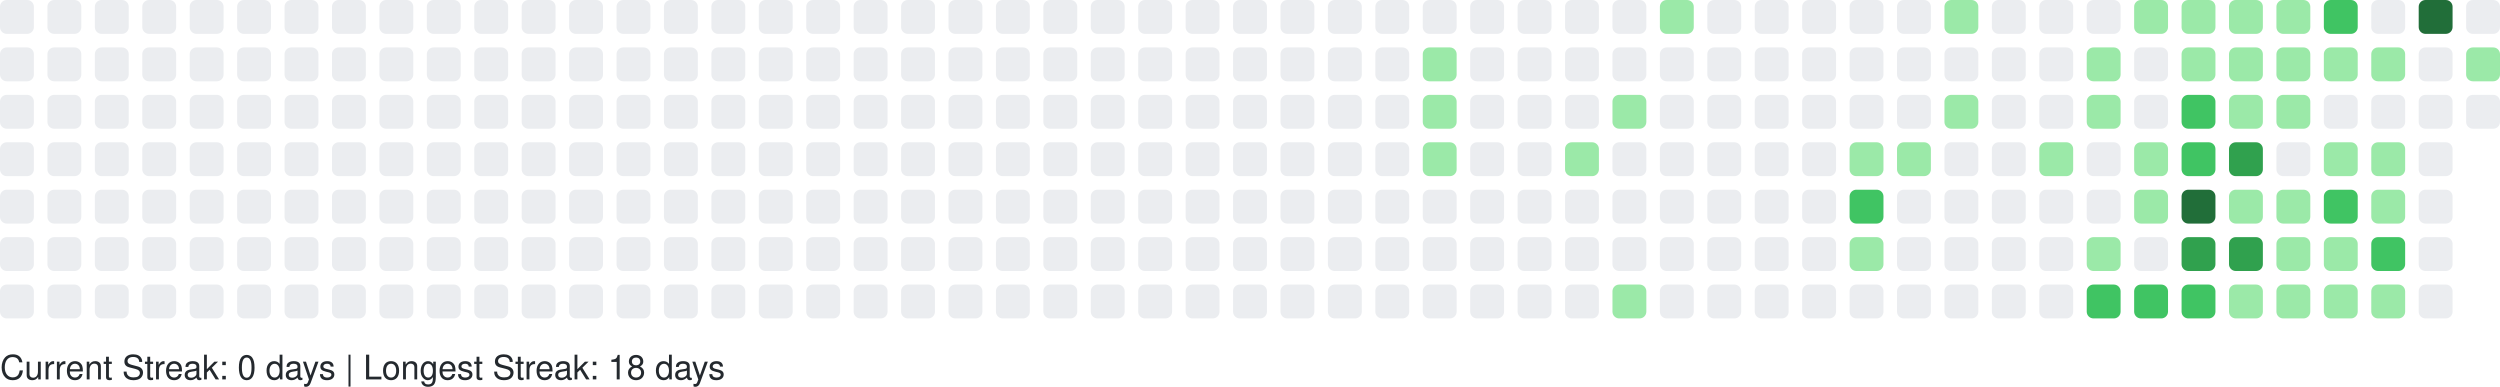
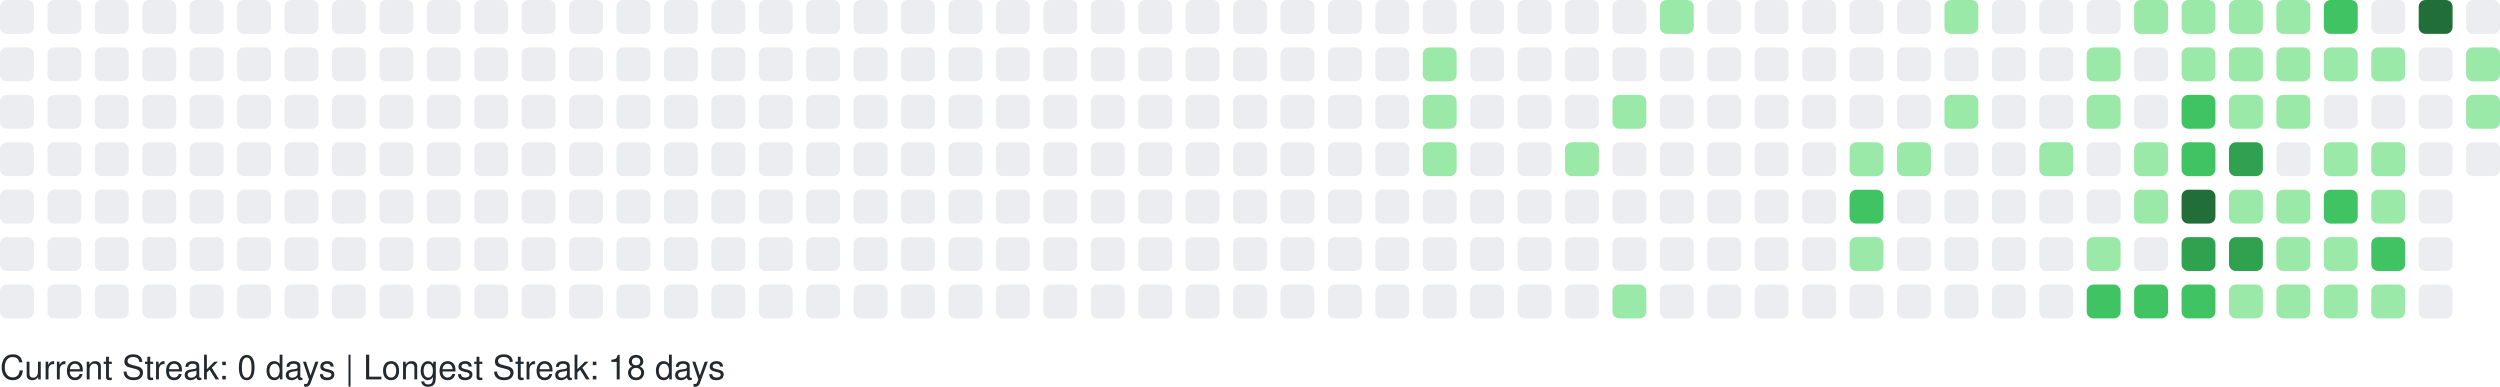
<svg xmlns="http://www.w3.org/2000/svg" width="738" height="114" viewBox="0 0 738 114" role="img" aria-label="GitHub Contributions Heatmap">
  <style>
    text { font-family: -apple-system, BlinkMacSystemFont, "Segoe UI", Helvetica, Arial, sans-serif; font-size: 10px; fill: #24292e; }
  </style>
  <g>
    <rect x="0" y="0" width="10" height="10" rx="2" ry="2" fill="#ebedf0" role="img" aria-label="0 contributions on 2025-09-07">
      </rect>
    <rect x="0" y="14" width="10" height="10" rx="2" ry="2" fill="#ebedf0" role="img" aria-label="0 contributions on 2025-09-08">
      </rect>
    <rect x="0" y="28" width="10" height="10" rx="2" ry="2" fill="#ebedf0" role="img" aria-label="0 contributions on 2025-09-09">
      </rect>
    <rect x="0" y="42" width="10" height="10" rx="2" ry="2" fill="#ebedf0" role="img" aria-label="0 contributions on 2025-09-10">
      </rect>
    <rect x="0" y="56" width="10" height="10" rx="2" ry="2" fill="#ebedf0" role="img" aria-label="0 contributions on 2025-09-11">
      </rect>
    <rect x="0" y="70" width="10" height="10" rx="2" ry="2" fill="#ebedf0" role="img" aria-label="0 contributions on 2025-09-12">
      </rect>
    <rect x="0" y="84" width="10" height="10" rx="2" ry="2" fill="#ebedf0" role="img" aria-label="0 contributions on 2025-09-13">
      </rect>
    <rect x="14" y="0" width="10" height="10" rx="2" ry="2" fill="#ebedf0" role="img" aria-label="0 contributions on 2025-09-14">
      </rect>
    <rect x="14" y="14" width="10" height="10" rx="2" ry="2" fill="#ebedf0" role="img" aria-label="0 contributions on 2025-09-15">
      </rect>
    <rect x="14" y="28" width="10" height="10" rx="2" ry="2" fill="#ebedf0" role="img" aria-label="0 contributions on 2025-09-16">
      </rect>
    <rect x="14" y="42" width="10" height="10" rx="2" ry="2" fill="#ebedf0" role="img" aria-label="0 contributions on 2025-09-17">
      </rect>
    <rect x="14" y="56" width="10" height="10" rx="2" ry="2" fill="#ebedf0" role="img" aria-label="0 contributions on 2025-09-18">
      </rect>
    <rect x="14" y="70" width="10" height="10" rx="2" ry="2" fill="#ebedf0" role="img" aria-label="0 contributions on 2025-09-19">
      </rect>
    <rect x="14" y="84" width="10" height="10" rx="2" ry="2" fill="#ebedf0" role="img" aria-label="0 contributions on 2025-09-20">
      </rect>
    <rect x="28" y="0" width="10" height="10" rx="2" ry="2" fill="#ebedf0" role="img" aria-label="0 contributions on 2025-09-21">
      </rect>
    <rect x="28" y="14" width="10" height="10" rx="2" ry="2" fill="#ebedf0" role="img" aria-label="0 contributions on 2025-09-22">
      </rect>
    <rect x="28" y="28" width="10" height="10" rx="2" ry="2" fill="#ebedf0" role="img" aria-label="0 contributions on 2025-09-23">
      </rect>
    <rect x="28" y="42" width="10" height="10" rx="2" ry="2" fill="#ebedf0" role="img" aria-label="0 contributions on 2025-09-24">
      </rect>
    <rect x="28" y="56" width="10" height="10" rx="2" ry="2" fill="#ebedf0" role="img" aria-label="0 contributions on 2025-09-25">
      </rect>
    <rect x="28" y="70" width="10" height="10" rx="2" ry="2" fill="#ebedf0" role="img" aria-label="0 contributions on 2025-09-26">
      </rect>
    <rect x="28" y="84" width="10" height="10" rx="2" ry="2" fill="#ebedf0" role="img" aria-label="0 contributions on 2025-09-27">
      </rect>
    <rect x="42" y="0" width="10" height="10" rx="2" ry="2" fill="#ebedf0" role="img" aria-label="0 contributions on 2025-09-28">
      </rect>
    <rect x="42" y="14" width="10" height="10" rx="2" ry="2" fill="#ebedf0" role="img" aria-label="0 contributions on 2025-09-29">
      </rect>
    <rect x="42" y="28" width="10" height="10" rx="2" ry="2" fill="#ebedf0" role="img" aria-label="0 contributions on 2025-09-30">
      </rect>
    <rect x="42" y="42" width="10" height="10" rx="2" ry="2" fill="#ebedf0" role="img" aria-label="0 contributions on 2025-10-01">
      </rect>
    <rect x="42" y="56" width="10" height="10" rx="2" ry="2" fill="#ebedf0" role="img" aria-label="0 contributions on 2025-10-02">
      </rect>
    <rect x="42" y="70" width="10" height="10" rx="2" ry="2" fill="#ebedf0" role="img" aria-label="0 contributions on 2025-10-03">
      </rect>
    <rect x="42" y="84" width="10" height="10" rx="2" ry="2" fill="#ebedf0" role="img" aria-label="0 contributions on 2025-10-04">
      </rect>
    <rect x="56" y="0" width="10" height="10" rx="2" ry="2" fill="#ebedf0" role="img" aria-label="0 contributions on 2025-10-05">
      </rect>
    <rect x="56" y="14" width="10" height="10" rx="2" ry="2" fill="#ebedf0" role="img" aria-label="0 contributions on 2025-10-06">
      </rect>
    <rect x="56" y="28" width="10" height="10" rx="2" ry="2" fill="#ebedf0" role="img" aria-label="0 contributions on 2025-10-07">
      </rect>
    <rect x="56" y="42" width="10" height="10" rx="2" ry="2" fill="#ebedf0" role="img" aria-label="0 contributions on 2025-10-08">
      </rect>
    <rect x="56" y="56" width="10" height="10" rx="2" ry="2" fill="#ebedf0" role="img" aria-label="0 contributions on 2025-10-09">
      </rect>
    <rect x="56" y="70" width="10" height="10" rx="2" ry="2" fill="#ebedf0" role="img" aria-label="0 contributions on 2025-10-10">
      </rect>
    <rect x="56" y="84" width="10" height="10" rx="2" ry="2" fill="#ebedf0" role="img" aria-label="0 contributions on 2025-10-11">
      </rect>
    <rect x="70" y="0" width="10" height="10" rx="2" ry="2" fill="#ebedf0" role="img" aria-label="0 contributions on 2025-10-12">
      </rect>
    <rect x="70" y="14" width="10" height="10" rx="2" ry="2" fill="#ebedf0" role="img" aria-label="0 contributions on 2025-10-13">
      </rect>
    <rect x="70" y="28" width="10" height="10" rx="2" ry="2" fill="#ebedf0" role="img" aria-label="0 contributions on 2025-10-14">
      </rect>
    <rect x="70" y="42" width="10" height="10" rx="2" ry="2" fill="#ebedf0" role="img" aria-label="0 contributions on 2025-10-15">
      </rect>
    <rect x="70" y="56" width="10" height="10" rx="2" ry="2" fill="#ebedf0" role="img" aria-label="0 contributions on 2025-10-16">
      </rect>
    <rect x="70" y="70" width="10" height="10" rx="2" ry="2" fill="#ebedf0" role="img" aria-label="0 contributions on 2025-10-17">
      </rect>
    <rect x="70" y="84" width="10" height="10" rx="2" ry="2" fill="#ebedf0" role="img" aria-label="0 contributions on 2025-10-18">
      </rect>
    <rect x="84" y="0" width="10" height="10" rx="2" ry="2" fill="#ebedf0" role="img" aria-label="0 contributions on 2025-10-19">
      </rect>
    <rect x="84" y="14" width="10" height="10" rx="2" ry="2" fill="#ebedf0" role="img" aria-label="0 contributions on 2025-10-20">
      </rect>
    <rect x="84" y="28" width="10" height="10" rx="2" ry="2" fill="#ebedf0" role="img" aria-label="0 contributions on 2025-10-21">
      </rect>
    <rect x="84" y="42" width="10" height="10" rx="2" ry="2" fill="#ebedf0" role="img" aria-label="0 contributions on 2025-10-22">
      </rect>
    <rect x="84" y="56" width="10" height="10" rx="2" ry="2" fill="#ebedf0" role="img" aria-label="0 contributions on 2025-10-23">
      </rect>
    <rect x="84" y="70" width="10" height="10" rx="2" ry="2" fill="#ebedf0" role="img" aria-label="0 contributions on 2025-10-24">
      </rect>
    <rect x="84" y="84" width="10" height="10" rx="2" ry="2" fill="#ebedf0" role="img" aria-label="0 contributions on 2025-10-25">
      </rect>
    <rect x="98" y="0" width="10" height="10" rx="2" ry="2" fill="#ebedf0" role="img" aria-label="0 contributions on 2025-10-26">
      </rect>
    <rect x="98" y="14" width="10" height="10" rx="2" ry="2" fill="#ebedf0" role="img" aria-label="0 contributions on 2025-10-27">
      </rect>
    <rect x="98" y="28" width="10" height="10" rx="2" ry="2" fill="#ebedf0" role="img" aria-label="0 contributions on 2025-10-28">
      </rect>
    <rect x="98" y="42" width="10" height="10" rx="2" ry="2" fill="#ebedf0" role="img" aria-label="0 contributions on 2025-10-29">
      </rect>
    <rect x="98" y="56" width="10" height="10" rx="2" ry="2" fill="#ebedf0" role="img" aria-label="0 contributions on 2025-10-30">
      </rect>
    <rect x="98" y="70" width="10" height="10" rx="2" ry="2" fill="#ebedf0" role="img" aria-label="0 contributions on 2025-10-31">
      </rect>
    <rect x="98" y="84" width="10" height="10" rx="2" ry="2" fill="#ebedf0" role="img" aria-label="0 contributions on 2025-11-01">
      </rect>
    <rect x="112" y="0" width="10" height="10" rx="2" ry="2" fill="#ebedf0" role="img" aria-label="0 contributions on 2025-11-02">
      </rect>
    <rect x="112" y="14" width="10" height="10" rx="2" ry="2" fill="#ebedf0" role="img" aria-label="0 contributions on 2025-11-03">
      </rect>
    <rect x="112" y="28" width="10" height="10" rx="2" ry="2" fill="#ebedf0" role="img" aria-label="0 contributions on 2025-11-04">
      </rect>
    <rect x="112" y="42" width="10" height="10" rx="2" ry="2" fill="#ebedf0" role="img" aria-label="0 contributions on 2025-11-05">
      </rect>
    <rect x="112" y="56" width="10" height="10" rx="2" ry="2" fill="#ebedf0" role="img" aria-label="0 contributions on 2025-11-06">
      </rect>
    <rect x="112" y="70" width="10" height="10" rx="2" ry="2" fill="#ebedf0" role="img" aria-label="0 contributions on 2025-11-07">
      </rect>
    <rect x="112" y="84" width="10" height="10" rx="2" ry="2" fill="#ebedf0" role="img" aria-label="0 contributions on 2025-11-08">
      </rect>
    <rect x="126" y="0" width="10" height="10" rx="2" ry="2" fill="#ebedf0" role="img" aria-label="0 contributions on 2025-11-09">
      </rect>
    <rect x="126" y="14" width="10" height="10" rx="2" ry="2" fill="#ebedf0" role="img" aria-label="0 contributions on 2025-11-10">
      </rect>
    <rect x="126" y="28" width="10" height="10" rx="2" ry="2" fill="#ebedf0" role="img" aria-label="0 contributions on 2025-11-11">
      </rect>
    <rect x="126" y="42" width="10" height="10" rx="2" ry="2" fill="#ebedf0" role="img" aria-label="0 contributions on 2025-11-12">
      </rect>
    <rect x="126" y="56" width="10" height="10" rx="2" ry="2" fill="#ebedf0" role="img" aria-label="0 contributions on 2025-11-13">
      </rect>
    <rect x="126" y="70" width="10" height="10" rx="2" ry="2" fill="#ebedf0" role="img" aria-label="0 contributions on 2025-11-14">
      </rect>
    <rect x="126" y="84" width="10" height="10" rx="2" ry="2" fill="#ebedf0" role="img" aria-label="0 contributions on 2025-11-15">
      </rect>
    <rect x="140" y="0" width="10" height="10" rx="2" ry="2" fill="#ebedf0" role="img" aria-label="0 contributions on 2025-11-16">
      </rect>
    <rect x="140" y="14" width="10" height="10" rx="2" ry="2" fill="#ebedf0" role="img" aria-label="0 contributions on 2025-11-17">
      </rect>
    <rect x="140" y="28" width="10" height="10" rx="2" ry="2" fill="#ebedf0" role="img" aria-label="0 contributions on 2025-11-18">
      </rect>
    <rect x="140" y="42" width="10" height="10" rx="2" ry="2" fill="#ebedf0" role="img" aria-label="0 contributions on 2025-11-19">
      </rect>
    <rect x="140" y="56" width="10" height="10" rx="2" ry="2" fill="#ebedf0" role="img" aria-label="0 contributions on 2025-11-20">
      </rect>
    <rect x="140" y="70" width="10" height="10" rx="2" ry="2" fill="#ebedf0" role="img" aria-label="0 contributions on 2025-11-21">
      </rect>
    <rect x="140" y="84" width="10" height="10" rx="2" ry="2" fill="#ebedf0" role="img" aria-label="0 contributions on 2025-11-22">
      </rect>
    <rect x="154" y="0" width="10" height="10" rx="2" ry="2" fill="#ebedf0" role="img" aria-label="0 contributions on 2025-11-23">
      </rect>
    <rect x="154" y="14" width="10" height="10" rx="2" ry="2" fill="#ebedf0" role="img" aria-label="0 contributions on 2025-11-24">
      </rect>
    <rect x="154" y="28" width="10" height="10" rx="2" ry="2" fill="#ebedf0" role="img" aria-label="0 contributions on 2025-11-25">
      </rect>
    <rect x="154" y="42" width="10" height="10" rx="2" ry="2" fill="#ebedf0" role="img" aria-label="0 contributions on 2025-11-26">
      </rect>
    <rect x="154" y="56" width="10" height="10" rx="2" ry="2" fill="#ebedf0" role="img" aria-label="0 contributions on 2025-11-27">
      </rect>
    <rect x="154" y="70" width="10" height="10" rx="2" ry="2" fill="#ebedf0" role="img" aria-label="0 contributions on 2025-11-28">
      </rect>
    <rect x="154" y="84" width="10" height="10" rx="2" ry="2" fill="#ebedf0" role="img" aria-label="0 contributions on 2025-11-29">
      </rect>
    <rect x="168" y="0" width="10" height="10" rx="2" ry="2" fill="#ebedf0" role="img" aria-label="0 contributions on 2025-11-30">
      </rect>
    <rect x="168" y="14" width="10" height="10" rx="2" ry="2" fill="#ebedf0" role="img" aria-label="0 contributions on 2025-12-01">
      </rect>
    <rect x="168" y="28" width="10" height="10" rx="2" ry="2" fill="#ebedf0" role="img" aria-label="0 contributions on 2025-12-02">
      </rect>
    <rect x="168" y="42" width="10" height="10" rx="2" ry="2" fill="#ebedf0" role="img" aria-label="0 contributions on 2025-12-03">
      </rect>
    <rect x="168" y="56" width="10" height="10" rx="2" ry="2" fill="#ebedf0" role="img" aria-label="0 contributions on 2025-12-04">
      </rect>
    <rect x="168" y="70" width="10" height="10" rx="2" ry="2" fill="#ebedf0" role="img" aria-label="0 contributions on 2025-12-05">
      </rect>
    <rect x="168" y="84" width="10" height="10" rx="2" ry="2" fill="#ebedf0" role="img" aria-label="0 contributions on 2025-12-06">
      </rect>
    <rect x="182" y="0" width="10" height="10" rx="2" ry="2" fill="#ebedf0" role="img" aria-label="0 contributions on 2025-12-07">
      </rect>
    <rect x="182" y="14" width="10" height="10" rx="2" ry="2" fill="#ebedf0" role="img" aria-label="0 contributions on 2025-12-08">
      </rect>
    <rect x="182" y="28" width="10" height="10" rx="2" ry="2" fill="#ebedf0" role="img" aria-label="0 contributions on 2025-12-09">
      </rect>
    <rect x="182" y="42" width="10" height="10" rx="2" ry="2" fill="#ebedf0" role="img" aria-label="0 contributions on 2025-12-10">
      </rect>
    <rect x="182" y="56" width="10" height="10" rx="2" ry="2" fill="#ebedf0" role="img" aria-label="0 contributions on 2025-12-11">
      </rect>
    <rect x="182" y="70" width="10" height="10" rx="2" ry="2" fill="#ebedf0" role="img" aria-label="0 contributions on 2025-12-12">
      </rect>
    <rect x="182" y="84" width="10" height="10" rx="2" ry="2" fill="#ebedf0" role="img" aria-label="0 contributions on 2025-12-13">
      </rect>
    <rect x="196" y="0" width="10" height="10" rx="2" ry="2" fill="#ebedf0" role="img" aria-label="0 contributions on 2025-12-14">
      </rect>
    <rect x="196" y="14" width="10" height="10" rx="2" ry="2" fill="#ebedf0" role="img" aria-label="0 contributions on 2025-12-15">
      </rect>
    <rect x="196" y="28" width="10" height="10" rx="2" ry="2" fill="#ebedf0" role="img" aria-label="0 contributions on 2025-12-16">
      </rect>
    <rect x="196" y="42" width="10" height="10" rx="2" ry="2" fill="#ebedf0" role="img" aria-label="0 contributions on 2025-12-17">
      </rect>
    <rect x="196" y="56" width="10" height="10" rx="2" ry="2" fill="#ebedf0" role="img" aria-label="0 contributions on 2025-12-18">
      </rect>
    <rect x="196" y="70" width="10" height="10" rx="2" ry="2" fill="#ebedf0" role="img" aria-label="0 contributions on 2025-12-19">
      </rect>
    <rect x="196" y="84" width="10" height="10" rx="2" ry="2" fill="#ebedf0" role="img" aria-label="0 contributions on 2025-12-20">
      </rect>
    <rect x="210" y="0" width="10" height="10" rx="2" ry="2" fill="#ebedf0" role="img" aria-label="0 contributions on 2025-12-21">
      </rect>
    <rect x="210" y="14" width="10" height="10" rx="2" ry="2" fill="#ebedf0" role="img" aria-label="0 contributions on 2025-12-22">
      </rect>
    <rect x="210" y="28" width="10" height="10" rx="2" ry="2" fill="#ebedf0" role="img" aria-label="0 contributions on 2025-12-23">
      </rect>
    <rect x="210" y="42" width="10" height="10" rx="2" ry="2" fill="#ebedf0" role="img" aria-label="0 contributions on 2025-12-24">
      </rect>
    <rect x="210" y="56" width="10" height="10" rx="2" ry="2" fill="#ebedf0" role="img" aria-label="0 contributions on 2025-12-25">
      </rect>
    <rect x="210" y="70" width="10" height="10" rx="2" ry="2" fill="#ebedf0" role="img" aria-label="0 contributions on 2025-12-26">
      </rect>
    <rect x="210" y="84" width="10" height="10" rx="2" ry="2" fill="#ebedf0" role="img" aria-label="0 contributions on 2025-12-27">
      </rect>
    <rect x="224" y="0" width="10" height="10" rx="2" ry="2" fill="#ebedf0" role="img" aria-label="0 contributions on 2025-12-28">
      </rect>
    <rect x="224" y="14" width="10" height="10" rx="2" ry="2" fill="#ebedf0" role="img" aria-label="0 contributions on 2025-12-29">
      </rect>
    <rect x="224" y="28" width="10" height="10" rx="2" ry="2" fill="#ebedf0" role="img" aria-label="0 contributions on 2025-12-30">
      </rect>
    <rect x="224" y="42" width="10" height="10" rx="2" ry="2" fill="#ebedf0" role="img" aria-label="0 contributions on 2025-12-31">
      </rect>
    <rect x="224" y="56" width="10" height="10" rx="2" ry="2" fill="#ebedf0" role="img" aria-label="0 contributions on 2026-01-01">
      </rect>
    <rect x="224" y="70" width="10" height="10" rx="2" ry="2" fill="#ebedf0" role="img" aria-label="0 contributions on 2026-01-02">
      </rect>
    <rect x="224" y="84" width="10" height="10" rx="2" ry="2" fill="#ebedf0" role="img" aria-label="0 contributions on 2026-01-03">
      </rect>
    <rect x="238" y="0" width="10" height="10" rx="2" ry="2" fill="#ebedf0" role="img" aria-label="0 contributions on 2026-01-04">
      </rect>
    <rect x="238" y="14" width="10" height="10" rx="2" ry="2" fill="#ebedf0" role="img" aria-label="0 contributions on 2026-01-05">
      </rect>
    <rect x="238" y="28" width="10" height="10" rx="2" ry="2" fill="#ebedf0" role="img" aria-label="0 contributions on 2026-01-06">
      </rect>
    <rect x="238" y="42" width="10" height="10" rx="2" ry="2" fill="#ebedf0" role="img" aria-label="0 contributions on 2026-01-07">
      </rect>
    <rect x="238" y="56" width="10" height="10" rx="2" ry="2" fill="#ebedf0" role="img" aria-label="0 contributions on 2026-01-08">
      </rect>
    <rect x="238" y="70" width="10" height="10" rx="2" ry="2" fill="#ebedf0" role="img" aria-label="0 contributions on 2026-01-09">
      </rect>
    <rect x="238" y="84" width="10" height="10" rx="2" ry="2" fill="#ebedf0" role="img" aria-label="0 contributions on 2026-01-10">
      </rect>
    <rect x="252" y="0" width="10" height="10" rx="2" ry="2" fill="#ebedf0" role="img" aria-label="0 contributions on 2026-01-11">
      </rect>
    <rect x="252" y="14" width="10" height="10" rx="2" ry="2" fill="#ebedf0" role="img" aria-label="0 contributions on 2026-01-12">
      </rect>
    <rect x="252" y="28" width="10" height="10" rx="2" ry="2" fill="#ebedf0" role="img" aria-label="0 contributions on 2026-01-13">
      </rect>
    <rect x="252" y="42" width="10" height="10" rx="2" ry="2" fill="#ebedf0" role="img" aria-label="0 contributions on 2026-01-14">
      </rect>
    <rect x="252" y="56" width="10" height="10" rx="2" ry="2" fill="#ebedf0" role="img" aria-label="0 contributions on 2026-01-15">
      </rect>
    <rect x="252" y="70" width="10" height="10" rx="2" ry="2" fill="#ebedf0" role="img" aria-label="0 contributions on 2026-01-16">
      </rect>
    <rect x="252" y="84" width="10" height="10" rx="2" ry="2" fill="#ebedf0" role="img" aria-label="0 contributions on 2026-01-17">
      </rect>
    <rect x="266" y="0" width="10" height="10" rx="2" ry="2" fill="#ebedf0" role="img" aria-label="0 contributions on 2026-01-18">
      </rect>
    <rect x="266" y="14" width="10" height="10" rx="2" ry="2" fill="#ebedf0" role="img" aria-label="0 contributions on 2026-01-19">
      </rect>
    <rect x="266" y="28" width="10" height="10" rx="2" ry="2" fill="#ebedf0" role="img" aria-label="0 contributions on 2026-01-20">
      </rect>
    <rect x="266" y="42" width="10" height="10" rx="2" ry="2" fill="#ebedf0" role="img" aria-label="0 contributions on 2026-01-21">
      </rect>
    <rect x="266" y="56" width="10" height="10" rx="2" ry="2" fill="#ebedf0" role="img" aria-label="0 contributions on 2026-01-22">
      </rect>
    <rect x="266" y="70" width="10" height="10" rx="2" ry="2" fill="#ebedf0" role="img" aria-label="0 contributions on 2026-01-23">
      </rect>
    <rect x="266" y="84" width="10" height="10" rx="2" ry="2" fill="#ebedf0" role="img" aria-label="0 contributions on 2026-01-24">
      </rect>
    <rect x="280" y="0" width="10" height="10" rx="2" ry="2" fill="#ebedf0" role="img" aria-label="0 contributions on 2026-01-25">
      </rect>
    <rect x="280" y="14" width="10" height="10" rx="2" ry="2" fill="#ebedf0" role="img" aria-label="0 contributions on 2026-01-26">
      </rect>
    <rect x="280" y="28" width="10" height="10" rx="2" ry="2" fill="#ebedf0" role="img" aria-label="0 contributions on 2026-01-27">
      </rect>
    <rect x="280" y="42" width="10" height="10" rx="2" ry="2" fill="#ebedf0" role="img" aria-label="0 contributions on 2026-01-28">
      </rect>
    <rect x="280" y="56" width="10" height="10" rx="2" ry="2" fill="#ebedf0" role="img" aria-label="0 contributions on 2026-01-29">
      </rect>
    <rect x="280" y="70" width="10" height="10" rx="2" ry="2" fill="#ebedf0" role="img" aria-label="0 contributions on 2026-01-30">
      </rect>
    <rect x="280" y="84" width="10" height="10" rx="2" ry="2" fill="#ebedf0" role="img" aria-label="0 contributions on 2026-01-31">
      </rect>
    <rect x="294" y="0" width="10" height="10" rx="2" ry="2" fill="#ebedf0" role="img" aria-label="0 contributions on 2026-02-01">
      </rect>
    <rect x="294" y="14" width="10" height="10" rx="2" ry="2" fill="#ebedf0" role="img" aria-label="0 contributions on 2026-02-02">
      </rect>
    <rect x="294" y="28" width="10" height="10" rx="2" ry="2" fill="#ebedf0" role="img" aria-label="0 contributions on 2026-02-03">
      </rect>
    <rect x="294" y="42" width="10" height="10" rx="2" ry="2" fill="#ebedf0" role="img" aria-label="0 contributions on 2026-02-04">
      </rect>
    <rect x="294" y="56" width="10" height="10" rx="2" ry="2" fill="#ebedf0" role="img" aria-label="0 contributions on 2026-02-05">
      </rect>
    <rect x="294" y="70" width="10" height="10" rx="2" ry="2" fill="#ebedf0" role="img" aria-label="0 contributions on 2026-02-06">
      </rect>
    <rect x="294" y="84" width="10" height="10" rx="2" ry="2" fill="#ebedf0" role="img" aria-label="0 contributions on 2026-02-07">
      </rect>
    <rect x="308" y="0" width="10" height="10" rx="2" ry="2" fill="#ebedf0" role="img" aria-label="0 contributions on 2026-02-08">
      </rect>
    <rect x="308" y="14" width="10" height="10" rx="2" ry="2" fill="#ebedf0" role="img" aria-label="0 contributions on 2026-02-09">
      </rect>
    <rect x="308" y="28" width="10" height="10" rx="2" ry="2" fill="#ebedf0" role="img" aria-label="0 contributions on 2026-02-10">
      </rect>
    <rect x="308" y="42" width="10" height="10" rx="2" ry="2" fill="#ebedf0" role="img" aria-label="0 contributions on 2026-02-11">
      </rect>
    <rect x="308" y="56" width="10" height="10" rx="2" ry="2" fill="#ebedf0" role="img" aria-label="0 contributions on 2026-02-12">
      </rect>
    <rect x="308" y="70" width="10" height="10" rx="2" ry="2" fill="#ebedf0" role="img" aria-label="0 contributions on 2026-02-13">
      </rect>
    <rect x="308" y="84" width="10" height="10" rx="2" ry="2" fill="#ebedf0" role="img" aria-label="0 contributions on 2026-02-14">
      </rect>
    <rect x="322" y="0" width="10" height="10" rx="2" ry="2" fill="#ebedf0" role="img" aria-label="0 contributions on 2026-02-15">
      </rect>
    <rect x="322" y="14" width="10" height="10" rx="2" ry="2" fill="#ebedf0" role="img" aria-label="0 contributions on 2026-02-16">
      </rect>
    <rect x="322" y="28" width="10" height="10" rx="2" ry="2" fill="#ebedf0" role="img" aria-label="0 contributions on 2026-02-17">
      </rect>
    <rect x="322" y="42" width="10" height="10" rx="2" ry="2" fill="#ebedf0" role="img" aria-label="0 contributions on 2026-02-18">
      </rect>
    <rect x="322" y="56" width="10" height="10" rx="2" ry="2" fill="#ebedf0" role="img" aria-label="0 contributions on 2026-02-19">
      </rect>
    <rect x="322" y="70" width="10" height="10" rx="2" ry="2" fill="#ebedf0" role="img" aria-label="0 contributions on 2026-02-20">
      </rect>
    <rect x="322" y="84" width="10" height="10" rx="2" ry="2" fill="#ebedf0" role="img" aria-label="0 contributions on 2026-02-21">
      </rect>
    <rect x="336" y="0" width="10" height="10" rx="2" ry="2" fill="#ebedf0" role="img" aria-label="0 contributions on 2026-02-22">
      </rect>
    <rect x="336" y="14" width="10" height="10" rx="2" ry="2" fill="#ebedf0" role="img" aria-label="0 contributions on 2026-02-23">
      </rect>
    <rect x="336" y="28" width="10" height="10" rx="2" ry="2" fill="#ebedf0" role="img" aria-label="0 contributions on 2026-02-24">
      </rect>
    <rect x="336" y="42" width="10" height="10" rx="2" ry="2" fill="#ebedf0" role="img" aria-label="0 contributions on 2026-02-25">
      </rect>
    <rect x="336" y="56" width="10" height="10" rx="2" ry="2" fill="#ebedf0" role="img" aria-label="0 contributions on 2026-02-26">
      </rect>
    <rect x="336" y="70" width="10" height="10" rx="2" ry="2" fill="#ebedf0" role="img" aria-label="0 contributions on 2026-02-27">
      </rect>
    <rect x="336" y="84" width="10" height="10" rx="2" ry="2" fill="#ebedf0" role="img" aria-label="0 contributions on 2026-02-28">
      </rect>
    <rect x="350" y="0" width="10" height="10" rx="2" ry="2" fill="#ebedf0" role="img" aria-label="0 contributions on 2026-03-01">
      </rect>
    <rect x="350" y="14" width="10" height="10" rx="2" ry="2" fill="#ebedf0" role="img" aria-label="0 contributions on 2026-03-02">
      </rect>
    <rect x="350" y="28" width="10" height="10" rx="2" ry="2" fill="#ebedf0" role="img" aria-label="0 contributions on 2026-03-03">
      </rect>
    <rect x="350" y="42" width="10" height="10" rx="2" ry="2" fill="#ebedf0" role="img" aria-label="0 contributions on 2026-03-04">
      </rect>
    <rect x="350" y="56" width="10" height="10" rx="2" ry="2" fill="#ebedf0" role="img" aria-label="0 contributions on 2026-03-05">
      </rect>
    <rect x="350" y="70" width="10" height="10" rx="2" ry="2" fill="#ebedf0" role="img" aria-label="0 contributions on 2026-03-06">
      </rect>
    <rect x="350" y="84" width="10" height="10" rx="2" ry="2" fill="#ebedf0" role="img" aria-label="0 contributions on 2026-03-07">
      </rect>
    <rect x="364" y="0" width="10" height="10" rx="2" ry="2" fill="#ebedf0" role="img" aria-label="0 contributions on 2026-03-08">
      </rect>
    <rect x="364" y="14" width="10" height="10" rx="2" ry="2" fill="#ebedf0" role="img" aria-label="0 contributions on 2026-03-09">
      </rect>
    <rect x="364" y="28" width="10" height="10" rx="2" ry="2" fill="#ebedf0" role="img" aria-label="0 contributions on 2026-03-10">
      </rect>
    <rect x="364" y="42" width="10" height="10" rx="2" ry="2" fill="#ebedf0" role="img" aria-label="0 contributions on 2026-03-11">
      </rect>
    <rect x="364" y="56" width="10" height="10" rx="2" ry="2" fill="#ebedf0" role="img" aria-label="0 contributions on 2026-03-12">
      </rect>
    <rect x="364" y="70" width="10" height="10" rx="2" ry="2" fill="#ebedf0" role="img" aria-label="0 contributions on 2026-03-13">
      </rect>
    <rect x="364" y="84" width="10" height="10" rx="2" ry="2" fill="#ebedf0" role="img" aria-label="0 contributions on 2026-03-14">
      </rect>
    <rect x="378" y="0" width="10" height="10" rx="2" ry="2" fill="#ebedf0" role="img" aria-label="0 contributions on 2026-03-15">
      </rect>
    <rect x="378" y="14" width="10" height="10" rx="2" ry="2" fill="#ebedf0" role="img" aria-label="0 contributions on 2026-03-16">
      </rect>
    <rect x="378" y="28" width="10" height="10" rx="2" ry="2" fill="#ebedf0" role="img" aria-label="0 contributions on 2026-03-17">
      </rect>
    <rect x="378" y="42" width="10" height="10" rx="2" ry="2" fill="#ebedf0" role="img" aria-label="0 contributions on 2026-03-18">
      </rect>
    <rect x="378" y="56" width="10" height="10" rx="2" ry="2" fill="#ebedf0" role="img" aria-label="0 contributions on 2026-03-19">
      </rect>
    <rect x="378" y="70" width="10" height="10" rx="2" ry="2" fill="#ebedf0" role="img" aria-label="0 contributions on 2026-03-20">
      </rect>
    <rect x="378" y="84" width="10" height="10" rx="2" ry="2" fill="#ebedf0" role="img" aria-label="0 contributions on 2026-03-21">
      </rect>
    <rect x="392" y="0" width="10" height="10" rx="2" ry="2" fill="#ebedf0" role="img" aria-label="0 contributions on 2026-03-22">
      </rect>
    <rect x="392" y="14" width="10" height="10" rx="2" ry="2" fill="#ebedf0" role="img" aria-label="0 contributions on 2026-03-23">
      </rect>
    <rect x="392" y="28" width="10" height="10" rx="2" ry="2" fill="#ebedf0" role="img" aria-label="0 contributions on 2026-03-24">
      </rect>
    <rect x="392" y="42" width="10" height="10" rx="2" ry="2" fill="#ebedf0" role="img" aria-label="0 contributions on 2026-03-25">
      </rect>
    <rect x="392" y="56" width="10" height="10" rx="2" ry="2" fill="#ebedf0" role="img" aria-label="0 contributions on 2026-03-26">
      </rect>
    <rect x="392" y="70" width="10" height="10" rx="2" ry="2" fill="#ebedf0" role="img" aria-label="0 contributions on 2026-03-27">
      </rect>
    <rect x="392" y="84" width="10" height="10" rx="2" ry="2" fill="#ebedf0" role="img" aria-label="0 contributions on 2026-03-28">
      </rect>
    <rect x="406" y="0" width="10" height="10" rx="2" ry="2" fill="#ebedf0" role="img" aria-label="0 contributions on 2026-03-29">
      </rect>
    <rect x="406" y="14" width="10" height="10" rx="2" ry="2" fill="#ebedf0" role="img" aria-label="0 contributions on 2026-03-30">
      </rect>
    <rect x="406" y="28" width="10" height="10" rx="2" ry="2" fill="#ebedf0" role="img" aria-label="0 contributions on 2026-03-31">
      </rect>
    <rect x="406" y="42" width="10" height="10" rx="2" ry="2" fill="#ebedf0" role="img" aria-label="0 contributions on 2026-04-01">
      </rect>
    <rect x="406" y="56" width="10" height="10" rx="2" ry="2" fill="#ebedf0" role="img" aria-label="0 contributions on 2026-04-02">
      </rect>
    <rect x="406" y="70" width="10" height="10" rx="2" ry="2" fill="#ebedf0" role="img" aria-label="0 contributions on 2026-04-03">
      </rect>
    <rect x="406" y="84" width="10" height="10" rx="2" ry="2" fill="#ebedf0" role="img" aria-label="0 contributions on 2026-04-04">
      </rect>
    <rect x="420" y="0" width="10" height="10" rx="2" ry="2" fill="#ebedf0" role="img" aria-label="0 contributions on 2026-04-05">
      </rect>
    <rect x="420" y="14" width="10" height="10" rx="2" ry="2" fill="#9be9a8" role="img" aria-label="2 contributions on 2026-04-06">
      </rect>
    <rect x="420" y="28" width="10" height="10" rx="2" ry="2" fill="#9be9a8" role="img" aria-label="3 contributions on 2026-04-07">
      </rect>
    <rect x="420" y="42" width="10" height="10" rx="2" ry="2" fill="#9be9a8" role="img" aria-label="6 contributions on 2026-04-08">
      </rect>
    <rect x="420" y="56" width="10" height="10" rx="2" ry="2" fill="#ebedf0" role="img" aria-label="0 contributions on 2026-04-09">
      </rect>
    <rect x="420" y="70" width="10" height="10" rx="2" ry="2" fill="#ebedf0" role="img" aria-label="0 contributions on 2026-04-10">
      </rect>
    <rect x="420" y="84" width="10" height="10" rx="2" ry="2" fill="#ebedf0" role="img" aria-label="0 contributions on 2026-04-11">
      </rect>
    <rect x="434" y="0" width="10" height="10" rx="2" ry="2" fill="#ebedf0" role="img" aria-label="0 contributions on 2026-04-12">
      </rect>
    <rect x="434" y="14" width="10" height="10" rx="2" ry="2" fill="#ebedf0" role="img" aria-label="0 contributions on 2026-04-13">
      </rect>
    <rect x="434" y="28" width="10" height="10" rx="2" ry="2" fill="#ebedf0" role="img" aria-label="0 contributions on 2026-04-14">
      </rect>
    <rect x="434" y="42" width="10" height="10" rx="2" ry="2" fill="#ebedf0" role="img" aria-label="0 contributions on 2026-04-15">
      </rect>
    <rect x="434" y="56" width="10" height="10" rx="2" ry="2" fill="#ebedf0" role="img" aria-label="0 contributions on 2026-04-16">
      </rect>
    <rect x="434" y="70" width="10" height="10" rx="2" ry="2" fill="#ebedf0" role="img" aria-label="0 contributions on 2026-04-17">
      </rect>
    <rect x="434" y="84" width="10" height="10" rx="2" ry="2" fill="#ebedf0" role="img" aria-label="0 contributions on 2026-04-18">
      </rect>
    <rect x="448" y="0" width="10" height="10" rx="2" ry="2" fill="#ebedf0" role="img" aria-label="0 contributions on 2026-04-19">
      </rect>
    <rect x="448" y="14" width="10" height="10" rx="2" ry="2" fill="#ebedf0" role="img" aria-label="0 contributions on 2026-04-20">
      </rect>
    <rect x="448" y="28" width="10" height="10" rx="2" ry="2" fill="#ebedf0" role="img" aria-label="0 contributions on 2026-04-21">
      </rect>
    <rect x="448" y="42" width="10" height="10" rx="2" ry="2" fill="#ebedf0" role="img" aria-label="0 contributions on 2026-04-22">
      </rect>
    <rect x="448" y="56" width="10" height="10" rx="2" ry="2" fill="#ebedf0" role="img" aria-label="0 contributions on 2026-04-23">
      </rect>
    <rect x="448" y="70" width="10" height="10" rx="2" ry="2" fill="#ebedf0" role="img" aria-label="0 contributions on 2026-04-24">
      </rect>
    <rect x="448" y="84" width="10" height="10" rx="2" ry="2" fill="#ebedf0" role="img" aria-label="0 contributions on 2026-04-25">
      </rect>
    <rect x="462" y="0" width="10" height="10" rx="2" ry="2" fill="#ebedf0" role="img" aria-label="0 contributions on 2026-04-26">
      </rect>
    <rect x="462" y="14" width="10" height="10" rx="2" ry="2" fill="#ebedf0" role="img" aria-label="0 contributions on 2026-04-27">
      </rect>
    <rect x="462" y="28" width="10" height="10" rx="2" ry="2" fill="#ebedf0" role="img" aria-label="0 contributions on 2026-04-28">
      </rect>
    <rect x="462" y="42" width="10" height="10" rx="2" ry="2" fill="#9be9a8" role="img" aria-label="1 contributions on 2026-04-29">
      </rect>
    <rect x="462" y="56" width="10" height="10" rx="2" ry="2" fill="#ebedf0" role="img" aria-label="0 contributions on 2026-04-30">
      </rect>
    <rect x="462" y="70" width="10" height="10" rx="2" ry="2" fill="#ebedf0" role="img" aria-label="0 contributions on 2026-05-01">
      </rect>
    <rect x="462" y="84" width="10" height="10" rx="2" ry="2" fill="#ebedf0" role="img" aria-label="0 contributions on 2026-05-02">
      </rect>
    <rect x="476" y="0" width="10" height="10" rx="2" ry="2" fill="#ebedf0" role="img" aria-label="0 contributions on 2026-05-03">
      </rect>
    <rect x="476" y="14" width="10" height="10" rx="2" ry="2" fill="#ebedf0" role="img" aria-label="0 contributions on 2026-05-04">
      </rect>
    <rect x="476" y="28" width="10" height="10" rx="2" ry="2" fill="#9be9a8" role="img" aria-label="2 contributions on 2026-05-05">
      </rect>
    <rect x="476" y="42" width="10" height="10" rx="2" ry="2" fill="#ebedf0" role="img" aria-label="0 contributions on 2026-05-06">
      </rect>
    <rect x="476" y="56" width="10" height="10" rx="2" ry="2" fill="#ebedf0" role="img" aria-label="0 contributions on 2026-05-07">
      </rect>
    <rect x="476" y="70" width="10" height="10" rx="2" ry="2" fill="#ebedf0" role="img" aria-label="0 contributions on 2026-05-08">
      </rect>
    <rect x="476" y="84" width="10" height="10" rx="2" ry="2" fill="#9be9a8" role="img" aria-label="8 contributions on 2026-05-09">
      </rect>
    <rect x="490" y="0" width="10" height="10" rx="2" ry="2" fill="#9be9a8" role="img" aria-label="5 contributions on 2026-05-10">
      </rect>
    <rect x="490" y="14" width="10" height="10" rx="2" ry="2" fill="#ebedf0" role="img" aria-label="0 contributions on 2026-05-11">
      </rect>
    <rect x="490" y="28" width="10" height="10" rx="2" ry="2" fill="#ebedf0" role="img" aria-label="0 contributions on 2026-05-12">
      </rect>
    <rect x="490" y="42" width="10" height="10" rx="2" ry="2" fill="#ebedf0" role="img" aria-label="0 contributions on 2026-05-13">
      </rect>
    <rect x="490" y="56" width="10" height="10" rx="2" ry="2" fill="#ebedf0" role="img" aria-label="0 contributions on 2026-05-14">
      </rect>
    <rect x="490" y="70" width="10" height="10" rx="2" ry="2" fill="#ebedf0" role="img" aria-label="0 contributions on 2026-05-15">
      </rect>
    <rect x="490" y="84" width="10" height="10" rx="2" ry="2" fill="#ebedf0" role="img" aria-label="0 contributions on 2026-05-16">
      </rect>
    <rect x="504" y="0" width="10" height="10" rx="2" ry="2" fill="#ebedf0" role="img" aria-label="0 contributions on 2026-05-17">
      </rect>
    <rect x="504" y="14" width="10" height="10" rx="2" ry="2" fill="#ebedf0" role="img" aria-label="0 contributions on 2026-05-18">
      </rect>
    <rect x="504" y="28" width="10" height="10" rx="2" ry="2" fill="#ebedf0" role="img" aria-label="0 contributions on 2026-05-19">
      </rect>
    <rect x="504" y="42" width="10" height="10" rx="2" ry="2" fill="#ebedf0" role="img" aria-label="0 contributions on 2026-05-20">
      </rect>
    <rect x="504" y="56" width="10" height="10" rx="2" ry="2" fill="#ebedf0" role="img" aria-label="0 contributions on 2026-05-21">
      </rect>
    <rect x="504" y="70" width="10" height="10" rx="2" ry="2" fill="#ebedf0" role="img" aria-label="0 contributions on 2026-05-22">
      </rect>
    <rect x="504" y="84" width="10" height="10" rx="2" ry="2" fill="#ebedf0" role="img" aria-label="0 contributions on 2026-05-23">
      </rect>
    <rect x="518" y="0" width="10" height="10" rx="2" ry="2" fill="#ebedf0" role="img" aria-label="0 contributions on 2026-05-24">
      </rect>
    <rect x="518" y="14" width="10" height="10" rx="2" ry="2" fill="#ebedf0" role="img" aria-label="0 contributions on 2026-05-25">
      </rect>
    <rect x="518" y="28" width="10" height="10" rx="2" ry="2" fill="#ebedf0" role="img" aria-label="0 contributions on 2026-05-26">
      </rect>
    <rect x="518" y="42" width="10" height="10" rx="2" ry="2" fill="#ebedf0" role="img" aria-label="0 contributions on 2026-05-27">
      </rect>
    <rect x="518" y="56" width="10" height="10" rx="2" ry="2" fill="#ebedf0" role="img" aria-label="0 contributions on 2026-05-28">
      </rect>
    <rect x="518" y="70" width="10" height="10" rx="2" ry="2" fill="#ebedf0" role="img" aria-label="0 contributions on 2026-05-29">
      </rect>
    <rect x="518" y="84" width="10" height="10" rx="2" ry="2" fill="#ebedf0" role="img" aria-label="0 contributions on 2026-05-30">
      </rect>
    <rect x="532" y="0" width="10" height="10" rx="2" ry="2" fill="#ebedf0" role="img" aria-label="0 contributions on 2026-05-31">
      </rect>
    <rect x="532" y="14" width="10" height="10" rx="2" ry="2" fill="#ebedf0" role="img" aria-label="0 contributions on 2026-06-01">
      </rect>
    <rect x="532" y="28" width="10" height="10" rx="2" ry="2" fill="#ebedf0" role="img" aria-label="0 contributions on 2026-06-02">
      </rect>
    <rect x="532" y="42" width="10" height="10" rx="2" ry="2" fill="#ebedf0" role="img" aria-label="0 contributions on 2026-06-03">
      </rect>
    <rect x="532" y="56" width="10" height="10" rx="2" ry="2" fill="#ebedf0" role="img" aria-label="0 contributions on 2026-06-04">
      </rect>
    <rect x="532" y="70" width="10" height="10" rx="2" ry="2" fill="#ebedf0" role="img" aria-label="0 contributions on 2026-06-05">
      </rect>
    <rect x="532" y="84" width="10" height="10" rx="2" ry="2" fill="#ebedf0" role="img" aria-label="0 contributions on 2026-06-06">
      </rect>
    <rect x="546" y="0" width="10" height="10" rx="2" ry="2" fill="#ebedf0" role="img" aria-label="0 contributions on 2026-06-07">
      </rect>
    <rect x="546" y="14" width="10" height="10" rx="2" ry="2" fill="#ebedf0" role="img" aria-label="0 contributions on 2026-06-08">
      </rect>
    <rect x="546" y="28" width="10" height="10" rx="2" ry="2" fill="#ebedf0" role="img" aria-label="0 contributions on 2026-06-09">
      </rect>
    <rect x="546" y="42" width="10" height="10" rx="2" ry="2" fill="#9be9a8" role="img" aria-label="2 contributions on 2026-06-10">
      </rect>
    <rect x="546" y="56" width="10" height="10" rx="2" ry="2" fill="#40c463" role="img" aria-label="25 contributions on 2026-06-11">
      </rect>
    <rect x="546" y="70" width="10" height="10" rx="2" ry="2" fill="#9be9a8" role="img" aria-label="9 contributions on 2026-06-12">
      </rect>
    <rect x="546" y="84" width="10" height="10" rx="2" ry="2" fill="#ebedf0" role="img" aria-label="0 contributions on 2026-06-13">
      </rect>
    <rect x="560" y="0" width="10" height="10" rx="2" ry="2" fill="#ebedf0" role="img" aria-label="0 contributions on 2026-06-14">
      </rect>
    <rect x="560" y="14" width="10" height="10" rx="2" ry="2" fill="#ebedf0" role="img" aria-label="0 contributions on 2026-06-15">
      </rect>
    <rect x="560" y="28" width="10" height="10" rx="2" ry="2" fill="#ebedf0" role="img" aria-label="0 contributions on 2026-06-16">
      </rect>
    <rect x="560" y="42" width="10" height="10" rx="2" ry="2" fill="#9be9a8" role="img" aria-label="1 contributions on 2026-06-17">
      </rect>
    <rect x="560" y="56" width="10" height="10" rx="2" ry="2" fill="#ebedf0" role="img" aria-label="0 contributions on 2026-06-18">
      </rect>
    <rect x="560" y="70" width="10" height="10" rx="2" ry="2" fill="#ebedf0" role="img" aria-label="0 contributions on 2026-06-19">
      </rect>
    <rect x="560" y="84" width="10" height="10" rx="2" ry="2" fill="#ebedf0" role="img" aria-label="0 contributions on 2026-06-20">
      </rect>
    <rect x="574" y="0" width="10" height="10" rx="2" ry="2" fill="#9be9a8" role="img" aria-label="4 contributions on 2026-06-21">
      </rect>
    <rect x="574" y="14" width="10" height="10" rx="2" ry="2" fill="#ebedf0" role="img" aria-label="0 contributions on 2026-06-22">
      </rect>
    <rect x="574" y="28" width="10" height="10" rx="2" ry="2" fill="#9be9a8" role="img" aria-label="1 contributions on 2026-06-23">
      </rect>
    <rect x="574" y="42" width="10" height="10" rx="2" ry="2" fill="#ebedf0" role="img" aria-label="0 contributions on 2026-06-24">
      </rect>
    <rect x="574" y="56" width="10" height="10" rx="2" ry="2" fill="#ebedf0" role="img" aria-label="0 contributions on 2026-06-25">
      </rect>
    <rect x="574" y="70" width="10" height="10" rx="2" ry="2" fill="#ebedf0" role="img" aria-label="0 contributions on 2026-06-26">
      </rect>
    <rect x="574" y="84" width="10" height="10" rx="2" ry="2" fill="#ebedf0" role="img" aria-label="0 contributions on 2026-06-27">
      </rect>
    <rect x="588" y="0" width="10" height="10" rx="2" ry="2" fill="#ebedf0" role="img" aria-label="0 contributions on 2026-06-28">
      </rect>
    <rect x="588" y="14" width="10" height="10" rx="2" ry="2" fill="#ebedf0" role="img" aria-label="0 contributions on 2026-06-29">
      </rect>
    <rect x="588" y="28" width="10" height="10" rx="2" ry="2" fill="#ebedf0" role="img" aria-label="0 contributions on 2026-06-30">
      </rect>
    <rect x="588" y="42" width="10" height="10" rx="2" ry="2" fill="#ebedf0" role="img" aria-label="0 contributions on 2026-07-01">
      </rect>
    <rect x="588" y="56" width="10" height="10" rx="2" ry="2" fill="#ebedf0" role="img" aria-label="0 contributions on 2026-07-02">
      </rect>
    <rect x="588" y="70" width="10" height="10" rx="2" ry="2" fill="#ebedf0" role="img" aria-label="0 contributions on 2026-07-03">
      </rect>
    <rect x="588" y="84" width="10" height="10" rx="2" ry="2" fill="#ebedf0" role="img" aria-label="0 contributions on 2026-07-04">
      </rect>
    <rect x="602" y="0" width="10" height="10" rx="2" ry="2" fill="#ebedf0" role="img" aria-label="0 contributions on 2026-07-05">
      </rect>
    <rect x="602" y="14" width="10" height="10" rx="2" ry="2" fill="#ebedf0" role="img" aria-label="0 contributions on 2026-07-06">
      </rect>
    <rect x="602" y="28" width="10" height="10" rx="2" ry="2" fill="#ebedf0" role="img" aria-label="0 contributions on 2026-07-07">
      </rect>
    <rect x="602" y="42" width="10" height="10" rx="2" ry="2" fill="#9be9a8" role="img" aria-label="8 contributions on 2026-07-08">
      </rect>
    <rect x="602" y="56" width="10" height="10" rx="2" ry="2" fill="#ebedf0" role="img" aria-label="0 contributions on 2026-07-09">
      </rect>
    <rect x="602" y="70" width="10" height="10" rx="2" ry="2" fill="#ebedf0" role="img" aria-label="0 contributions on 2026-07-10">
      </rect>
    <rect x="602" y="84" width="10" height="10" rx="2" ry="2" fill="#ebedf0" role="img" aria-label="0 contributions on 2026-07-11">
      </rect>
    <rect x="616" y="0" width="10" height="10" rx="2" ry="2" fill="#ebedf0" role="img" aria-label="0 contributions on 2026-07-12">
      </rect>
    <rect x="616" y="14" width="10" height="10" rx="2" ry="2" fill="#9be9a8" role="img" aria-label="3 contributions on 2026-07-13">
      </rect>
    <rect x="616" y="28" width="10" height="10" rx="2" ry="2" fill="#9be9a8" role="img" aria-label="1 contributions on 2026-07-14">
      </rect>
    <rect x="616" y="42" width="10" height="10" rx="2" ry="2" fill="#ebedf0" role="img" aria-label="0 contributions on 2026-07-15">
      </rect>
    <rect x="616" y="56" width="10" height="10" rx="2" ry="2" fill="#ebedf0" role="img" aria-label="0 contributions on 2026-07-16">
      </rect>
    <rect x="616" y="70" width="10" height="10" rx="2" ry="2" fill="#9be9a8" role="img" aria-label="4 contributions on 2026-07-17">
      </rect>
    <rect x="616" y="84" width="10" height="10" rx="2" ry="2" fill="#40c463" role="img" aria-label="16 contributions on 2026-07-18">
      </rect>
    <rect x="630" y="0" width="10" height="10" rx="2" ry="2" fill="#9be9a8" role="img" aria-label="10 contributions on 2026-07-19">
      </rect>
    <rect x="630" y="14" width="10" height="10" rx="2" ry="2" fill="#ebedf0" role="img" aria-label="0 contributions on 2026-07-20">
      </rect>
    <rect x="630" y="28" width="10" height="10" rx="2" ry="2" fill="#ebedf0" role="img" aria-label="0 contributions on 2026-07-21">
      </rect>
    <rect x="630" y="42" width="10" height="10" rx="2" ry="2" fill="#9be9a8" role="img" aria-label="4 contributions on 2026-07-22">
      </rect>
    <rect x="630" y="56" width="10" height="10" rx="2" ry="2" fill="#9be9a8" role="img" aria-label="5 contributions on 2026-07-23">
      </rect>
    <rect x="630" y="70" width="10" height="10" rx="2" ry="2" fill="#ebedf0" role="img" aria-label="0 contributions on 2026-07-24">
      </rect>
    <rect x="630" y="84" width="10" height="10" rx="2" ry="2" fill="#40c463" role="img" aria-label="17 contributions on 2026-07-25">
      </rect>
    <rect x="644" y="0" width="10" height="10" rx="2" ry="2" fill="#9be9a8" role="img" aria-label="7 contributions on 2026-07-26">
      </rect>
    <rect x="644" y="14" width="10" height="10" rx="2" ry="2" fill="#9be9a8" role="img" aria-label="9 contributions on 2026-07-27">
      </rect>
    <rect x="644" y="28" width="10" height="10" rx="2" ry="2" fill="#40c463" role="img" aria-label="22 contributions on 2026-07-28">
      </rect>
    <rect x="644" y="42" width="10" height="10" rx="2" ry="2" fill="#40c463" role="img" aria-label="30 contributions on 2026-07-29">
      </rect>
    <rect x="644" y="56" width="10" height="10" rx="2" ry="2" fill="#216e39" role="img" aria-label="66 contributions on 2026-07-30">
      </rect>
    <rect x="644" y="70" width="10" height="10" rx="2" ry="2" fill="#30a14e" role="img" aria-label="37 contributions on 2026-07-31">
      </rect>
    <rect x="644" y="84" width="10" height="10" rx="2" ry="2" fill="#40c463" role="img" aria-label="29 contributions on 2026-08-01">
      </rect>
    <rect x="658" y="0" width="10" height="10" rx="2" ry="2" fill="#9be9a8" role="img" aria-label="3 contributions on 2026-08-02">
      </rect>
    <rect x="658" y="14" width="10" height="10" rx="2" ry="2" fill="#9be9a8" role="img" aria-label="15 contributions on 2026-08-03">
      </rect>
    <rect x="658" y="28" width="10" height="10" rx="2" ry="2" fill="#9be9a8" role="img" aria-label="4 contributions on 2026-08-04">
      </rect>
    <rect x="658" y="42" width="10" height="10" rx="2" ry="2" fill="#30a14e" role="img" aria-label="36 contributions on 2026-08-05">
      </rect>
    <rect x="658" y="56" width="10" height="10" rx="2" ry="2" fill="#9be9a8" role="img" aria-label="15 contributions on 2026-08-06">
      </rect>
    <rect x="658" y="70" width="10" height="10" rx="2" ry="2" fill="#30a14e" role="img" aria-label="31 contributions on 2026-08-07">
      </rect>
    <rect x="658" y="84" width="10" height="10" rx="2" ry="2" fill="#9be9a8" role="img" aria-label="7 contributions on 2026-08-08">
      </rect>
    <rect x="672" y="0" width="10" height="10" rx="2" ry="2" fill="#9be9a8" role="img" aria-label="12 contributions on 2026-08-09">
      </rect>
    <rect x="672" y="14" width="10" height="10" rx="2" ry="2" fill="#9be9a8" role="img" aria-label="12 contributions on 2026-08-10">
      </rect>
    <rect x="672" y="28" width="10" height="10" rx="2" ry="2" fill="#9be9a8" role="img" aria-label="6 contributions on 2026-08-11">
      </rect>
    <rect x="672" y="42" width="10" height="10" rx="2" ry="2" fill="#ebedf0" role="img" aria-label="0 contributions on 2026-08-12">
      </rect>
    <rect x="672" y="56" width="10" height="10" rx="2" ry="2" fill="#9be9a8" role="img" aria-label="14 contributions on 2026-08-13">
      </rect>
    <rect x="672" y="70" width="10" height="10" rx="2" ry="2" fill="#9be9a8" role="img" aria-label="1 contributions on 2026-08-14">
      </rect>
    <rect x="672" y="84" width="10" height="10" rx="2" ry="2" fill="#9be9a8" role="img" aria-label="9 contributions on 2026-08-15">
      </rect>
    <rect x="686" y="0" width="10" height="10" rx="2" ry="2" fill="#40c463" role="img" aria-label="21 contributions on 2026-08-16">
      </rect>
    <rect x="686" y="14" width="10" height="10" rx="2" ry="2" fill="#9be9a8" role="img" aria-label="4 contributions on 2026-08-17">
      </rect>
    <rect x="686" y="28" width="10" height="10" rx="2" ry="2" fill="#ebedf0" role="img" aria-label="0 contributions on 2026-08-18">
      </rect>
    <rect x="686" y="42" width="10" height="10" rx="2" ry="2" fill="#9be9a8" role="img" aria-label="13 contributions on 2026-08-19">
      </rect>
    <rect x="686" y="56" width="10" height="10" rx="2" ry="2" fill="#40c463" role="img" aria-label="23 contributions on 2026-08-20">
      </rect>
    <rect x="686" y="70" width="10" height="10" rx="2" ry="2" fill="#9be9a8" role="img" aria-label="6 contributions on 2026-08-21">
      </rect>
    <rect x="686" y="84" width="10" height="10" rx="2" ry="2" fill="#9be9a8" role="img" aria-label="1 contributions on 2026-08-22">
      </rect>
    <rect x="700" y="0" width="10" height="10" rx="2" ry="2" fill="#ebedf0" role="img" aria-label="0 contributions on 2026-08-23">
      </rect>
    <rect x="700" y="14" width="10" height="10" rx="2" ry="2" fill="#9be9a8" role="img" aria-label="3 contributions on 2026-08-24">
      </rect>
    <rect x="700" y="28" width="10" height="10" rx="2" ry="2" fill="#ebedf0" role="img" aria-label="0 contributions on 2026-08-25">
      </rect>
    <rect x="700" y="42" width="10" height="10" rx="2" ry="2" fill="#9be9a8" role="img" aria-label="4 contributions on 2026-08-26">
      </rect>
    <rect x="700" y="56" width="10" height="10" rx="2" ry="2" fill="#9be9a8" role="img" aria-label="4 contributions on 2026-08-27">
      </rect>
    <rect x="700" y="70" width="10" height="10" rx="2" ry="2" fill="#40c463" role="img" aria-label="18 contributions on 2026-08-28">
      </rect>
    <rect x="700" y="84" width="10" height="10" rx="2" ry="2" fill="#9be9a8" role="img" aria-label="5 contributions on 2026-08-29">
      </rect>
    <rect x="714" y="0" width="10" height="10" rx="2" ry="2" fill="#216e39" role="img" aria-label="61 contributions on 2026-08-30">
      </rect>
    <rect x="714" y="14" width="10" height="10" rx="2" ry="2" fill="#ebedf0" role="img" aria-label="0 contributions on 2026-08-31">
      </rect>
    <rect x="714" y="28" width="10" height="10" rx="2" ry="2" fill="#ebedf0" role="img" aria-label="0 contributions on 2026-09-01">
      </rect>
    <rect x="714" y="42" width="10" height="10" rx="2" ry="2" fill="#ebedf0" role="img" aria-label="0 contributions on 2026-09-02">
      </rect>
    <rect x="714" y="56" width="10" height="10" rx="2" ry="2" fill="#ebedf0" role="img" aria-label="0 contributions on 2026-09-03">
      </rect>
    <rect x="714" y="70" width="10" height="10" rx="2" ry="2" fill="#ebedf0" role="img" aria-label="0 contributions on 2026-09-04">
      </rect>
    <rect x="714" y="84" width="10" height="10" rx="2" ry="2" fill="#ebedf0" role="img" aria-label="0 contributions on 2026-09-05">
      </rect>
    <rect x="728" y="0" width="10" height="10" rx="2" ry="2" fill="#ebedf0" role="img" aria-label="0 contributions on 2026-09-06">
      </rect>
    <rect x="728" y="14" width="10" height="10" rx="2" ry="2" fill="#9be9a8" role="img" aria-label="4 contributions on 2026-09-07">
      </rect>
-     <rect x="728" y="28" width="10" height="10" rx="2" ry="2" fill="#ebedf0" role="img" aria-label="0 contributions on 2026-09-08">
+     <rect x="728" y="28" width="10" height="10" rx="2" ry="2" fill="#9be9a8" role="img" aria-label="3 contributions on 2026-09-08">
+       </rect>
+     <rect x="728" y="42" width="10" height="10" rx="2" ry="2" fill="#ebedf0" role="img" aria-label="0 contributions on 2026-09-09">
      </rect>
  </g>
  <text x="0" y="112" aria-hidden="true">Current Streak: 0 days | Longest Streak: 18 days</text>
</svg>
